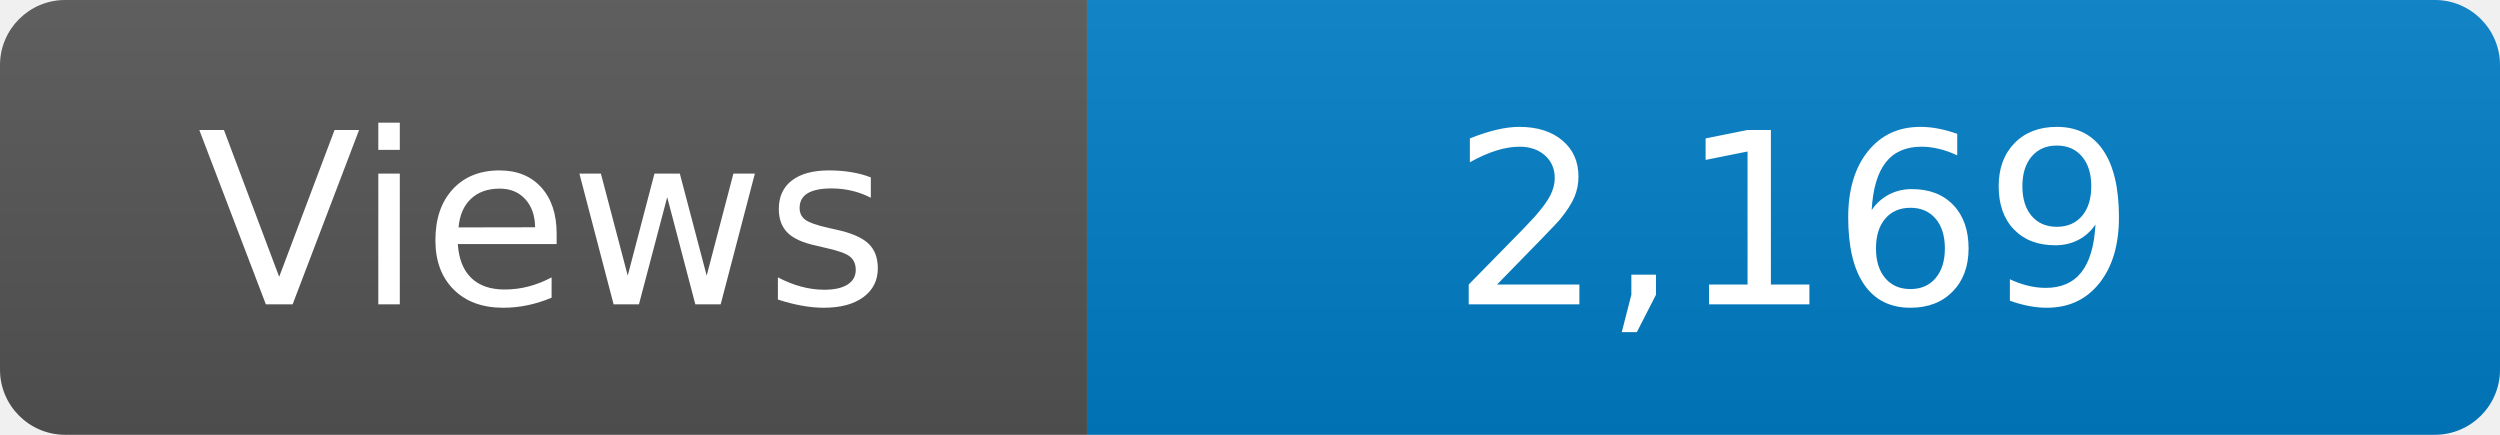
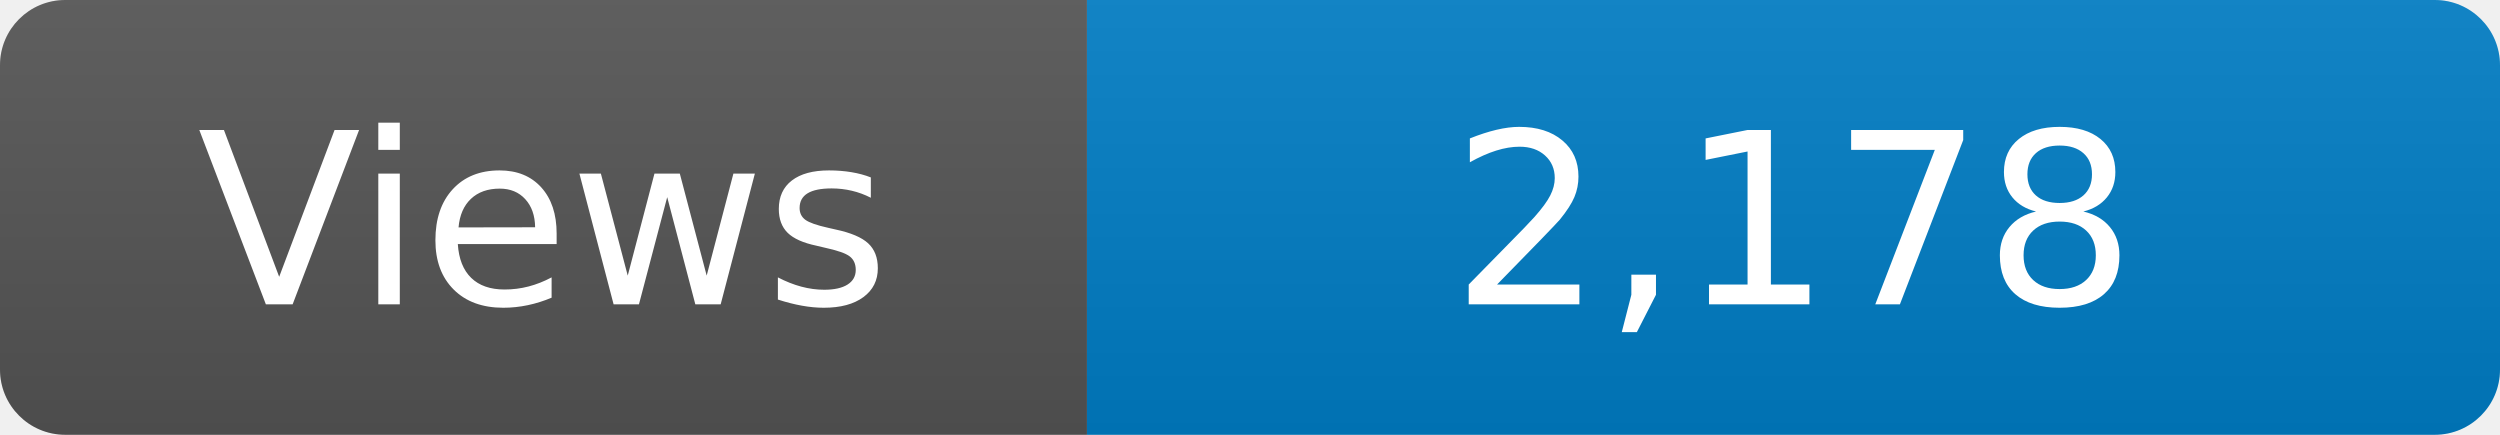
<svg xmlns="http://www.w3.org/2000/svg" width="115" height="20" role="img" aria-label="Maintained?: yes">
  <linearGradient id="s" x2="0" y2="100%">
    <stop offset="0" stop-color="#bbb" stop-opacity=".1" />
    <stop offset="1" stop-opacity=".1" />
  </linearGradient>
  <clipPath id="r">
    <rect width="115" height="20" rx="3" fill="#fff" />
  </clipPath>
  <g clip-path="url(#r)">
    <rect width="50" height="20" fill="#555" />
    <rect x="50" width="160" height="20" fill="#007ec6" />
    <rect width="115" height="20" fill="url(#s)" />
  </g>
  <g fill="#fff" text-anchor="middle" font-family="Verdana,Geneva,DejaVu Sans,sans-serif" font-size="110">
    <text x="250" y="140" transform="scale(.1)" fill="#fff">Views</text>
-     <text x="825" y="140" transform="scale(.1)" fill="#fff">2,169</text>
+     <text x="825" y="140" transform="scale(.1)" fill="#fff">2,178</text>
  </g>
</svg>
